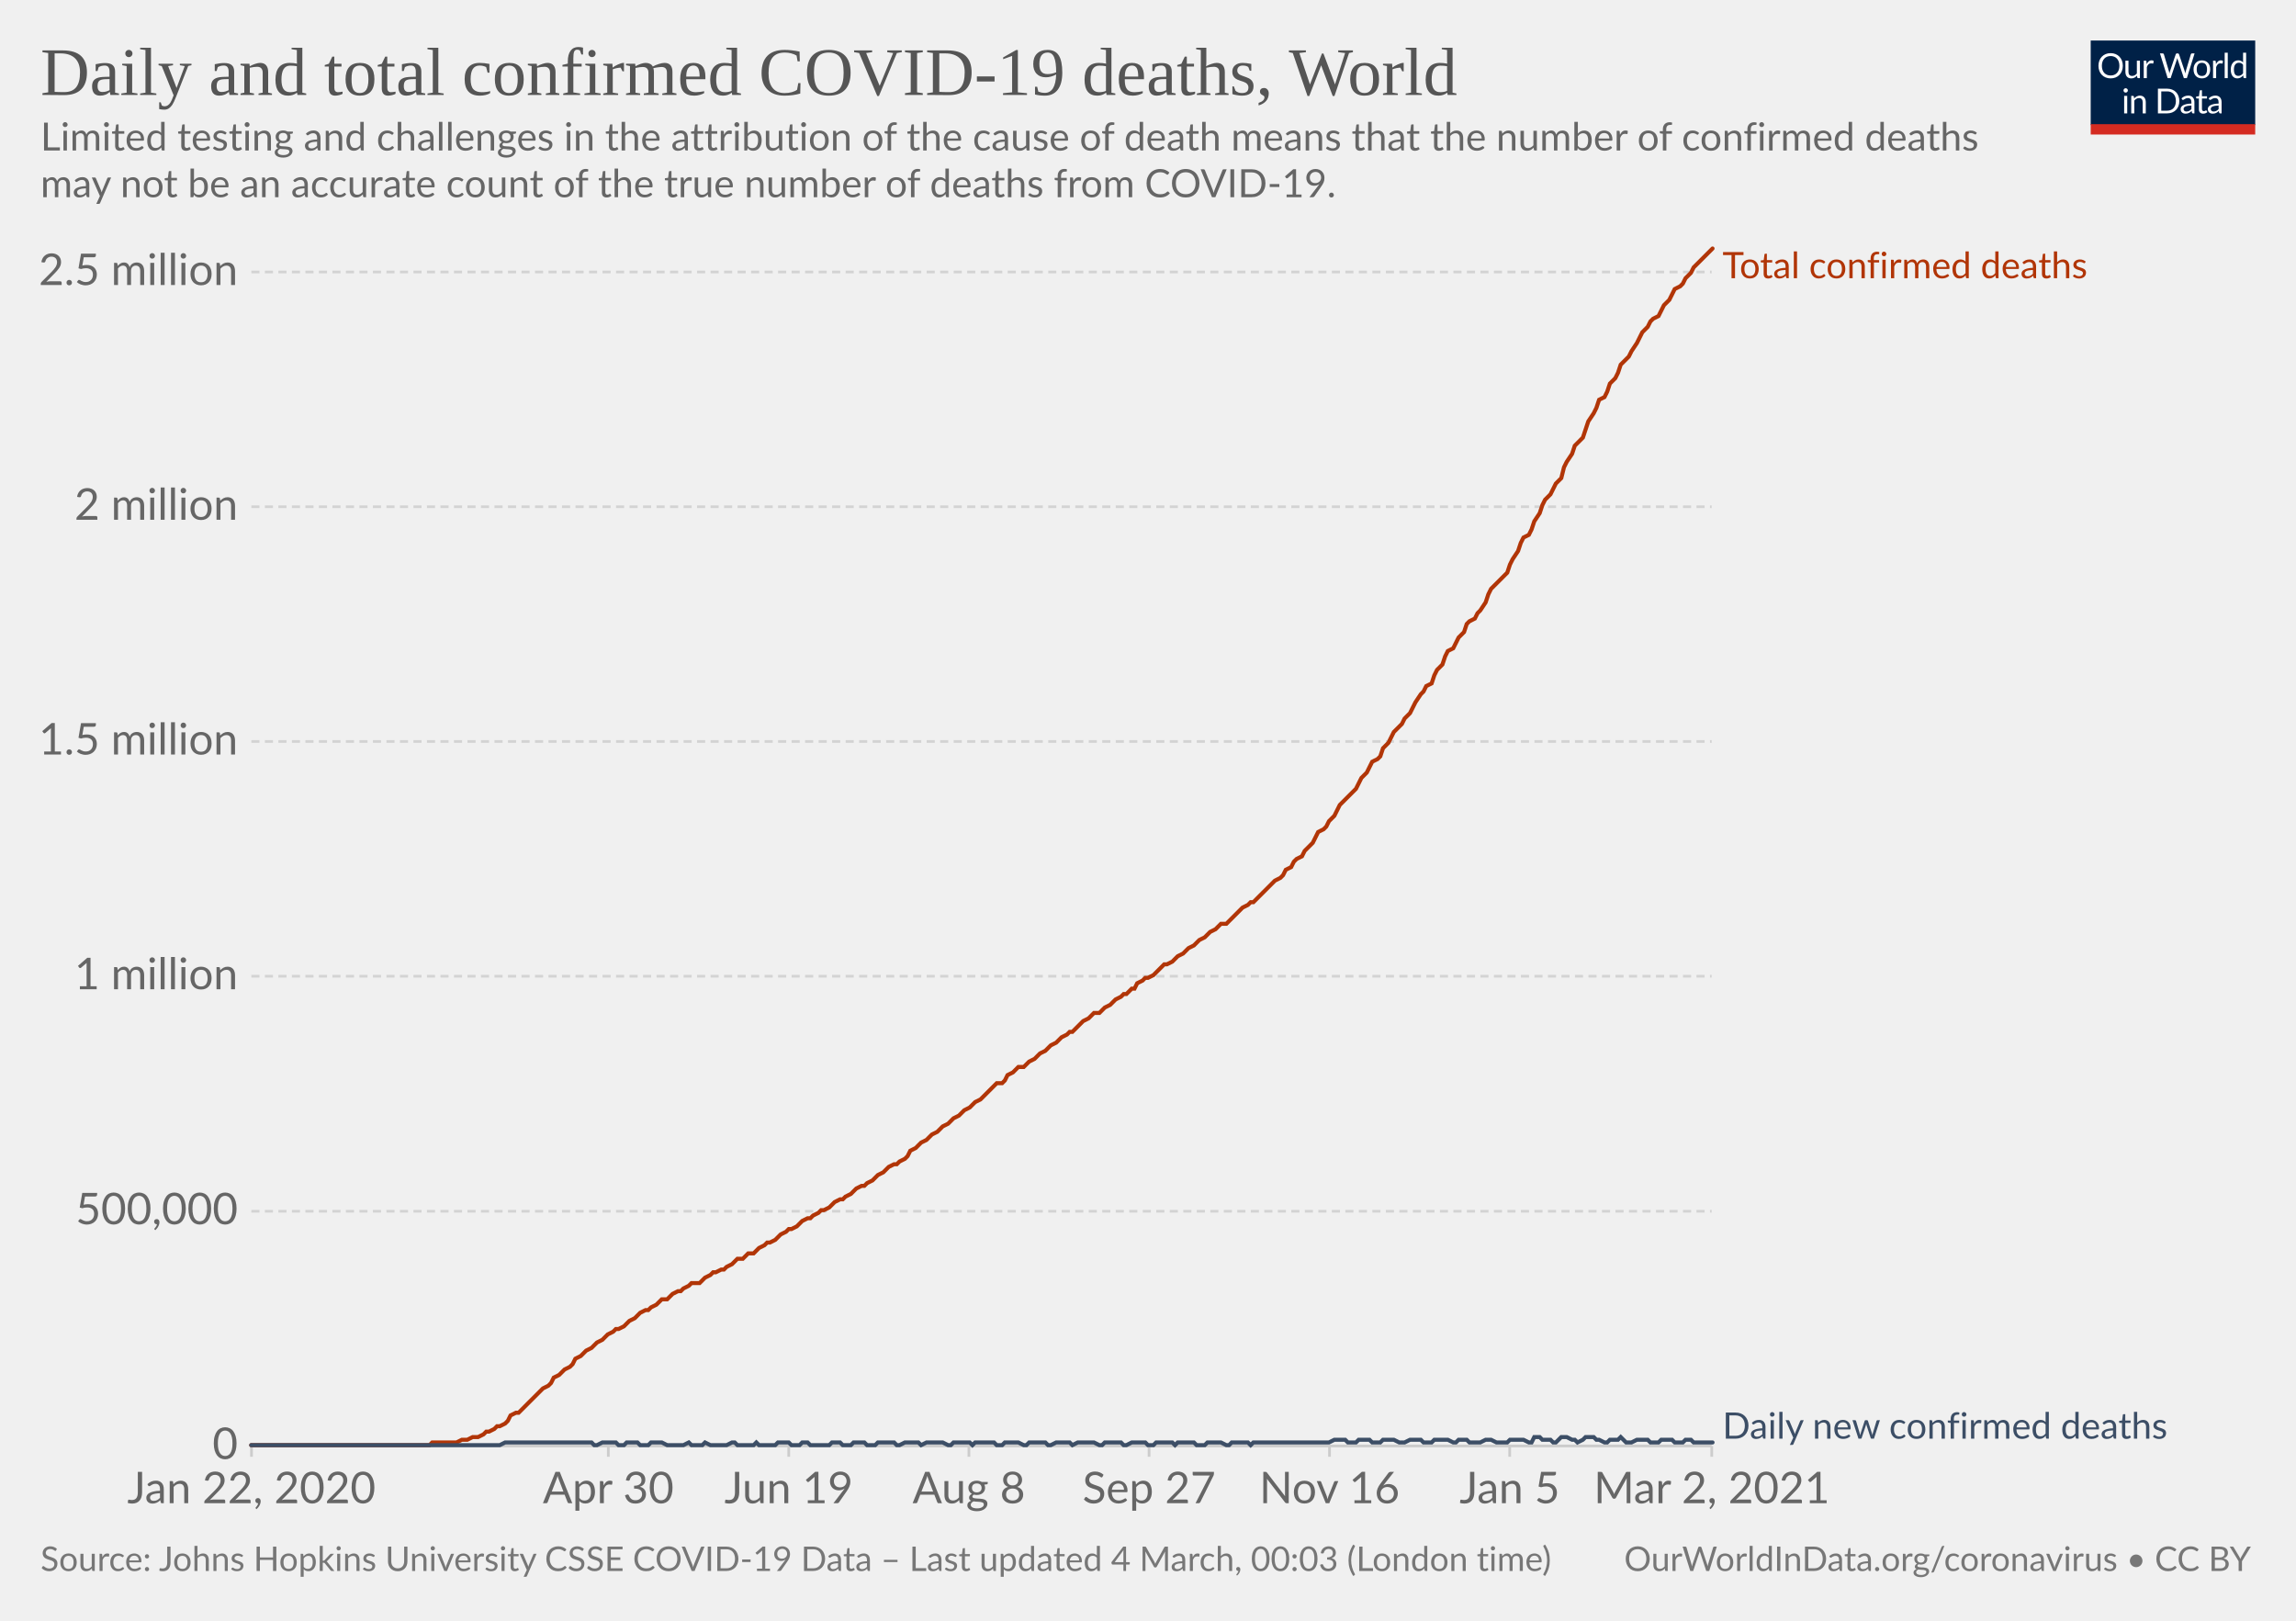
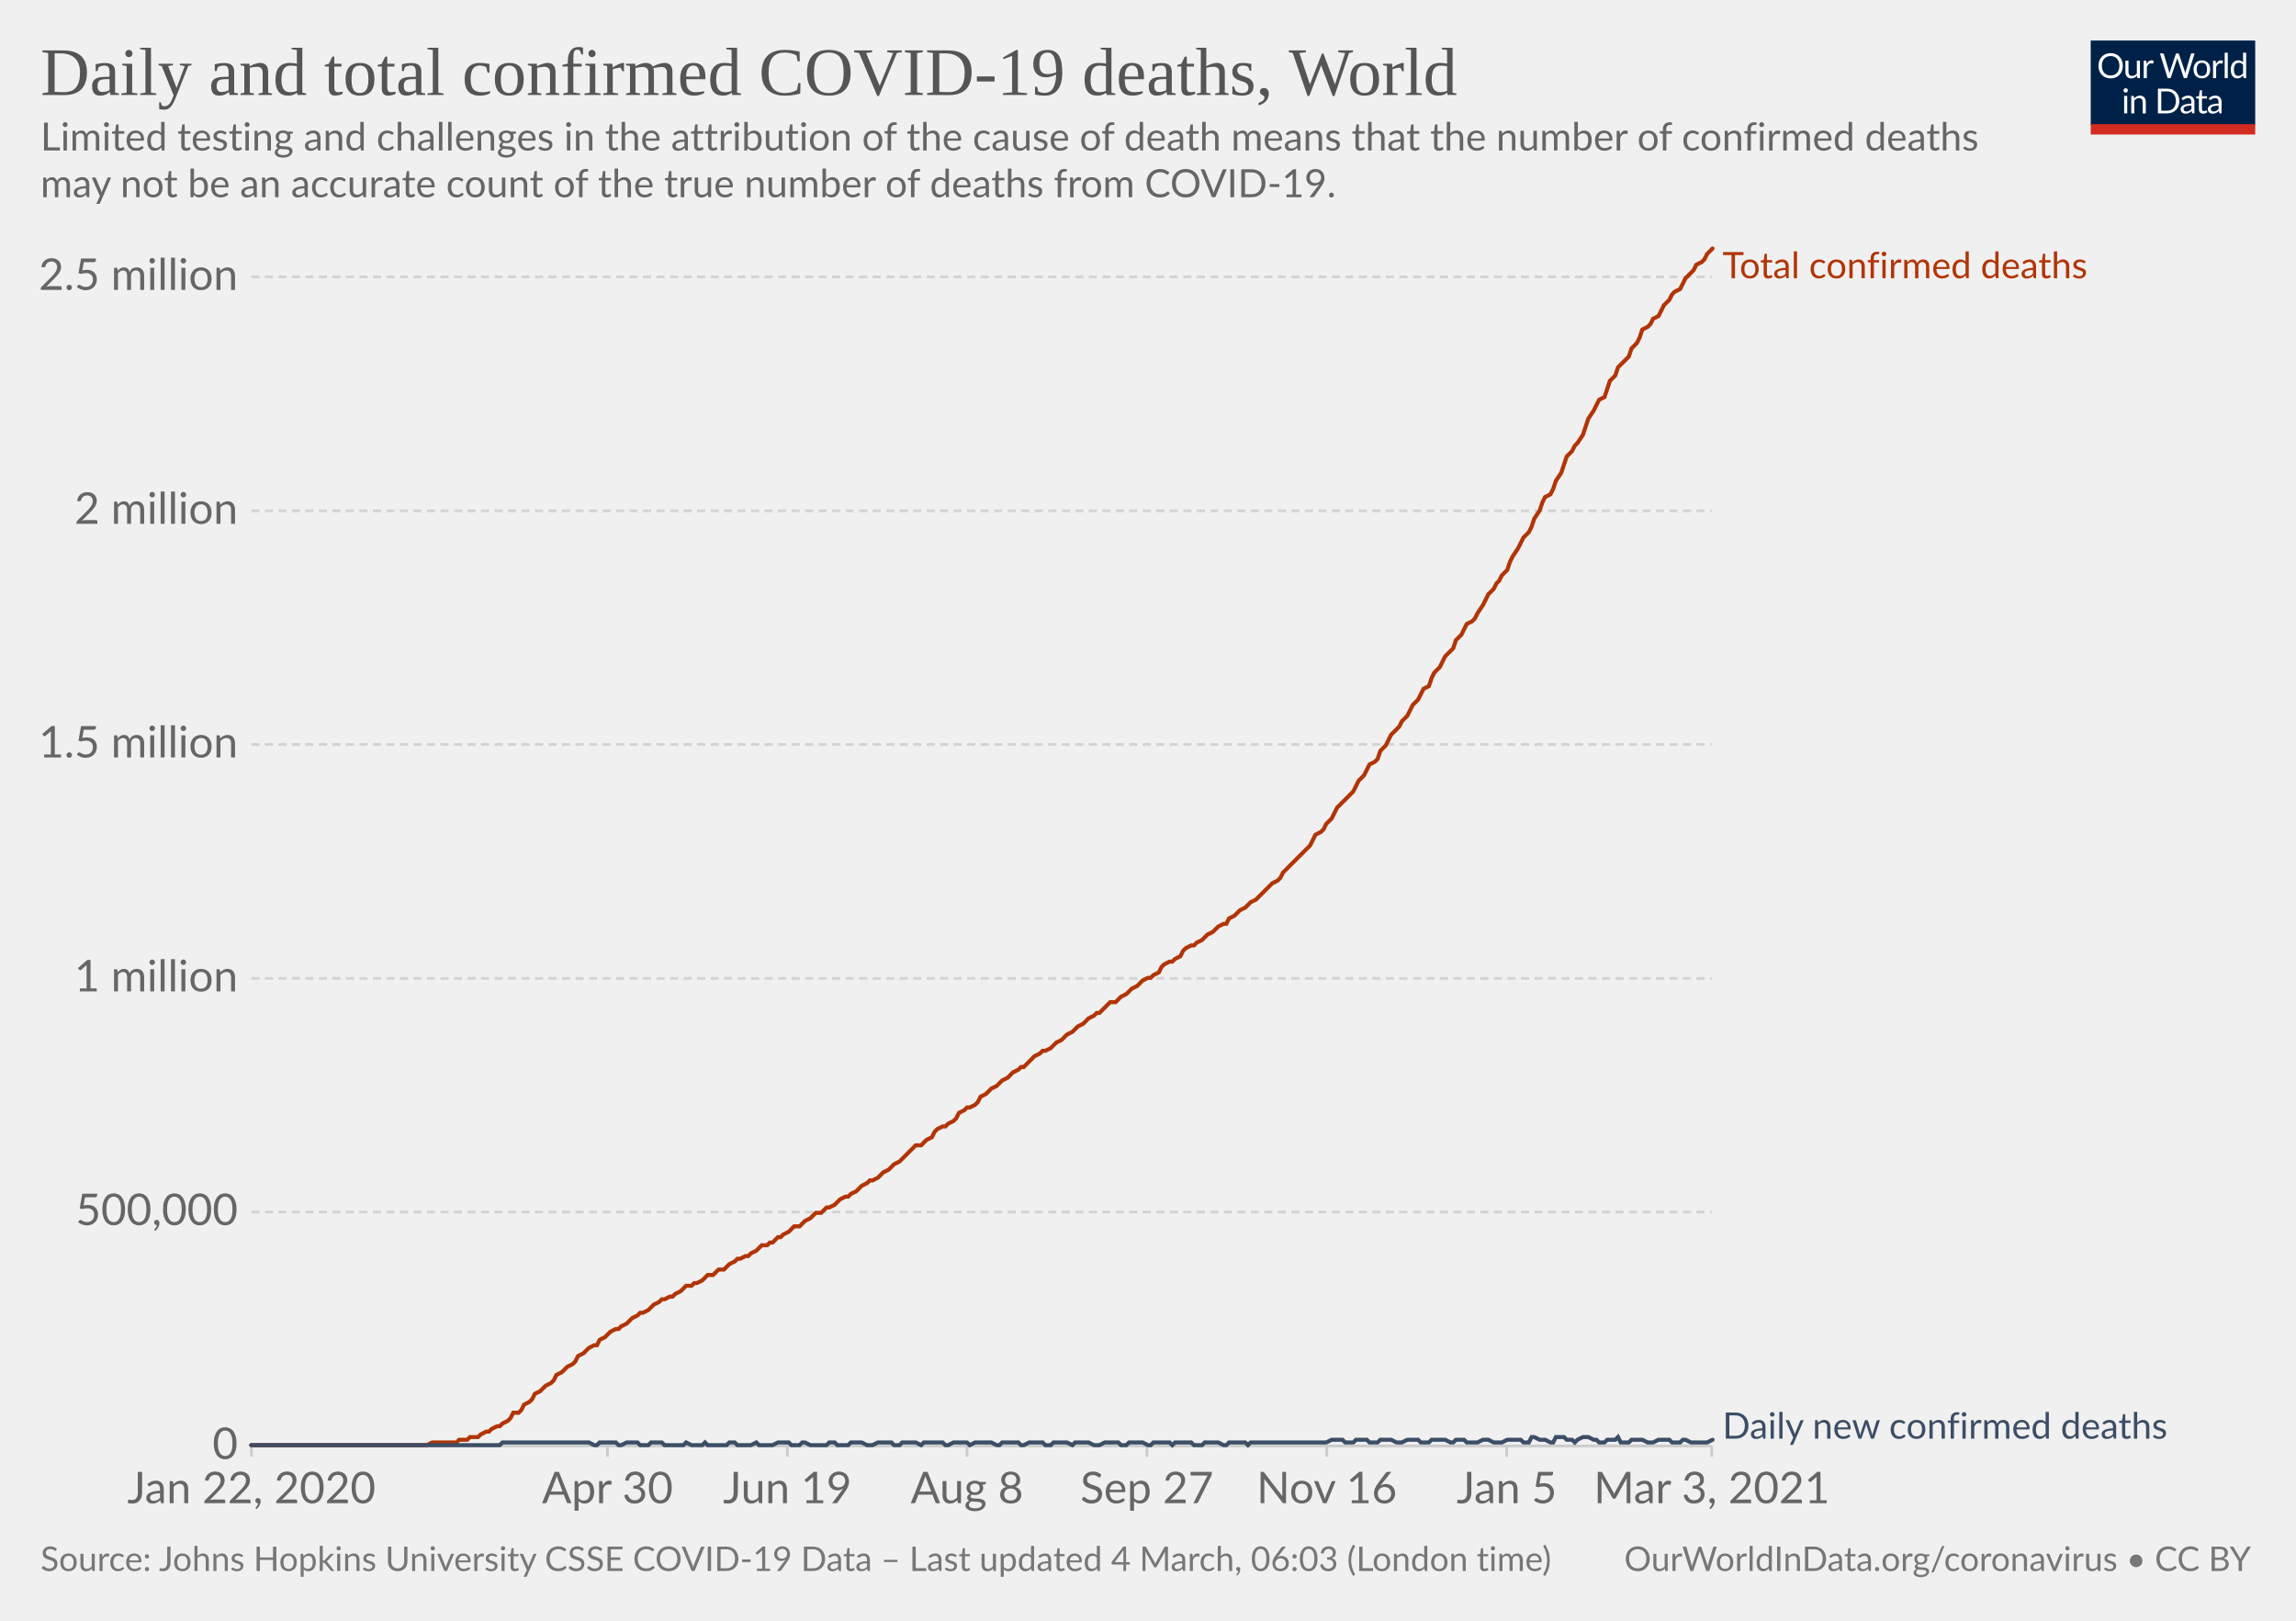
<svg xmlns="http://www.w3.org/2000/svg" version="1.1" style="background-color:#fff;-webkit-font-smoothing:antialiased" width="850" height="600" viewBox="0 0 850 600" font-family="Lato,'Helvetica Neue',Helvetica,Arial,sans-serif" font-size="18" text-rendering="optimizeLegibility">
  <g class="HeaderView">
    <g transform="matrix(.29 0 0 .29 774 15)">
      <svg width="210" height="120" viewBox="0 0 210 120" fill="none">
        <g clip-path="url(#clip0)">
          <path d="M0 0h210v107.89H0V0z" fill="#002147" />
          <path d="M40.98 32.25c0 2.36-.38 4.53-1.12 6.51a14.26 14.26 0 01-8.1 8.4c-1.9.78-4.02 1.17-6.34 1.17a16.6 16.6 0 01-6.33-1.17 14.31 14.31 0 01-8.08-8.4 18.29 18.29 0 01-1.12-6.51c0-2.36.38-4.53 1.12-6.5.75-1.97 1.8-3.67 3.17-5.1a14.32 14.32 0 014.9-3.34c1.92-.8 4.03-1.19 6.34-1.19 2.32 0 4.43.4 6.34 1.19 1.92.8 3.56 1.9 4.93 3.34a14.87 14.87 0 013.17 5.1 18.1 18.1 0 011.12 6.5zm-4.38 0c0-1.94-.26-3.68-.8-5.22a10.91 10.91 0 00-2.24-3.89 9.68 9.68 0 00-3.52-2.46 11.95 11.95 0 00-4.62-.86c-1.68 0-3.21.28-4.6.86a9.88 9.88 0 00-3.54 2.46 10.91 10.91 0 00-2.24 3.9c-.53 1.53-.8 3.27-.8 5.2 0 1.94.27 3.68.8 5.22a11.17 11.17 0 002.24 3.9 10.01 10.01 0 003.55 2.44c1.38.56 2.9.83 4.6.83s3.24-.27 4.61-.83a9.8 9.8 0 003.52-2.44 11.17 11.17 0 002.25-3.9c.53-1.54.8-3.28.8-5.21zm26.22-6.54V48H60.5c-.56 0-.9-.27-1.05-.81l-.31-2.4a12.45 12.45 0 01-3.26 2.6c-1.2.64-2.58.96-4.13.96-1.22 0-2.3-.2-3.24-.6a6.52 6.52 0 01-2.33-1.7 7.37 7.37 0 01-1.43-2.67c-.3-1.04-.46-2.2-.46-3.45V25.7h3.91v14.22c0 1.68.38 2.99 1.15 3.91.77.93 1.96 1.39 3.54 1.39 1.16 0 2.24-.27 3.23-.82a10.42 10.42 0 002.8-2.28V25.7h3.91zm8.61 4.47a9.94 9.94 0 012.6-3.56 5.64 5.64 0 013.76-1.3c.47 0 .92.05 1.34.15.44.1.83.27 1.17.49l-.3 2.92c-.09.37-.3.55-.66.55-.2 0-.5-.04-.9-.13a6.21 6.21 0 00-3.24.18 4.23 4.23 0 00-1.47.92c-.42.4-.81.9-1.17 1.5-.33.58-.64 1.26-.92 2.02V48H67.7V25.71h2.25c.42 0 .72.08.88.25.16.16.27.44.33.83l.26 3.39zm61.16-13.7L122.75 48h-3.82l-7.99-24.05a21.95 21.95 0 01-.42-1.58 38.36 38.36 0 01-.44 1.58L102.05 48h-3.83L88.4 16.47h3.54c.38 0 .7.1.95.29.26.2.43.43.5.73l6.52 21.9.28 1.28.29 1.46.3-1.46.38-1.27 7.41-21.91c.1-.25.26-.48.51-.69.27-.22.58-.33.95-.33h1.23c.38 0 .69.1.92.29a1.77 1.77 0 01.53.73l7.4 21.9a28.4 28.4 0 01.68 2.62 29.52 29.52 0 01.52-2.61l6.54-21.91a1.31 1.31 0 01.48-.7c.27-.21.58-.32.95-.32h3.32zm9.35 8.88c1.63 0 3.1.27 4.4.82a9.43 9.43 0 015.46 5.94c.5 1.4.74 2.98.74 4.73 0 1.76-.25 3.34-.74 4.75a9.43 9.43 0 01-5.46 5.92c-1.3.52-2.77.79-4.4.79-1.64 0-3.12-.27-4.44-.8a9.42 9.42 0 01-3.35-2.3c-.92-1-1.63-2.2-2.13-3.61-.49-1.41-.73-3-.73-4.75s.24-3.33.73-4.73c.5-1.43 1.2-2.64 2.13-3.63a9.4 9.4 0 013.35-2.31c1.32-.55 2.8-.82 4.44-.82zm0 19.89c2.2 0 3.84-.73 4.93-2.2 1.08-1.48 1.63-3.54 1.63-6.18 0-2.66-.55-4.72-1.63-6.2-1.09-1.49-2.73-2.23-4.93-2.23-1.12 0-2.09.2-2.93.57a5.71 5.71 0 00-2.06 1.65 7.5 7.5 0 00-1.24 2.67c-.26 1.04-.4 2.22-.4 3.54 0 2.64.55 4.7 1.64 6.18 1.1 1.47 2.76 2.2 4.99 2.2zm17.97-15.07a9.94 9.94 0 012.6-3.56 5.64 5.64 0 013.76-1.3c.47 0 .91.05 1.34.15.44.1.83.27 1.16.49l-.28 2.92c-.09.37-.31.55-.66.55-.2 0-.5-.04-.9-.13a6.2 6.2 0 00-3.24.18 4.23 4.23 0 00-1.47.92c-.43.4-.82.9-1.17 1.5a13.1 13.1 0 00-.92 2.02V48h-3.94V25.71h2.24c.43 0 .72.08.88.25.17.16.28.44.33.83l.27 3.39zm15.04-14.59V48h-3.92V15.6h3.92zm19.55 15.43a6.22 6.22 0 00-2.38-2.05 6.7 6.7 0 00-2.86-.6c-2.07 0-3.66.75-4.77 2.23-1.12 1.48-1.68 3.6-1.68 6.33 0 1.46.13 2.7.38 3.74a7.29 7.29 0 001.1 2.56 4.35 4.35 0 001.78 1.45c.7.3 1.5.46 2.4.46 1.29 0 2.41-.3 3.36-.88a9.6 9.6 0 002.67-2.49V31.02zm3.91-15.43V48h-2.33c-.56 0-.9-.27-1.06-.81l-.35-2.71a12.13 12.13 0 01-3.25 2.77 8.28 8.28 0 01-4.23 1.06 7.31 7.31 0 01-6.14-2.9c-.73-.96-1.3-2.15-1.69-3.57a18.35 18.35 0 01.07-9.48 11.29 11.29 0 011.89-3.7 8.7 8.7 0 017.06-3.34 7.96 7.96 0 016.12 2.62V15.59h3.91zM46.61 70.71V93H42.7V70.71h3.91zm.84-7c0 .39-.08.75-.24 1.09a2.81 2.81 0 01-1.52 1.47 2.67 2.67 0 01-2.16 0 2.9 2.9 0 01-1.45-1.47 2.67 2.67 0 010-2.16c.15-.35.35-.65.6-.9.25-.27.53-.47.85-.62a2.67 2.67 0 012.16 0c.35.15.65.35.9.62.27.25.47.55.62.9.16.34.24.7.24 1.08zm7.97 10.24c.49-.54 1-1.04 1.54-1.48a9.85 9.85 0 013.66-1.84 8.96 8.96 0 015.43.35c.94.4 1.72.97 2.33 1.71a7.36 7.36 0 011.43 2.67c.32 1.04.49 2.19.49 3.45V93h-3.94V78.81c0-1.69-.4-3-1.17-3.92-.76-.93-1.93-1.4-3.5-1.4a6.6 6.6 0 00-3.25.83c-1 .56-1.92 1.31-2.77 2.27V93h-3.94V70.71h2.35c.56 0 .9.28 1.04.82l.3 2.42zm57.7 3.3c0 2.36-.37 4.5-1.11 6.44a14.3 14.3 0 01-3.17 4.98 14.1 14.1 0 01-4.93 3.2c-1.9.76-4.02 1.13-6.33 1.13H85.8V61.47h11.77c2.31 0 4.42.39 6.33 1.15a13.8 13.8 0 018.1 8.18 17.75 17.75 0 011.12 6.45zm-4.37 0c0-1.94-.26-3.67-.8-5.2a10.94 10.94 0 00-2.23-3.87 9.57 9.57 0 00-3.53-2.42 12.23 12.23 0 00-4.61-.83h-7.5v24.62h7.5c1.7 0 3.24-.28 4.61-.84a9.7 9.7 0 003.53-2.4 10.94 10.94 0 002.24-3.87c.53-1.53.8-3.26.8-5.2zm19.8 5.72c-1.8.06-3.34.2-4.62.44-1.26.22-2.3.51-3.1.88-.8.36-1.37.8-1.74 1.3-.35.5-.53 1.05-.53 1.67 0 .58.1 1.1.3 1.52a3 3 0 00.76 1.05c.34.27.73.46 1.17.6a6.13 6.13 0 001.45.17 7.28 7.28 0 003.5-.81 11.95 11.95 0 002.82-2.2v-4.62zm-12.65-9.11a12.73 12.73 0 013.98-2.66c1.43-.59 3-.88 4.73-.88 1.25 0 2.36.2 3.33.61a6.81 6.81 0 013.94 4.38c.33 1.04.5 2.19.5 3.43V93h-1.74a1.8 1.8 0 01-.88-.18c-.2-.13-.36-.38-.48-.74l-.44-2.12-1.72 1.46a9.48 9.48 0 01-3.74 1.7c-.69.15-1.46.23-2.3.23-.87 0-1.69-.12-2.45-.35a5.34 5.34 0 01-3.34-2.93 6.64 6.64 0 01-.49-2.64c0-.88.25-1.72.73-2.53a6.33 6.33 0 012.35-2.17c1.09-.63 2.5-1.15 4.25-1.54 1.75-.41 3.89-.65 6.42-.7v-1.75c0-1.73-.37-3.03-1.12-3.91-.75-.9-1.84-1.34-3.28-1.34-.97 0-1.78.12-2.44.37-.64.23-1.2.5-1.7.81l-1.23.82c-.33.23-.67.35-1 .35-.27 0-.5-.07-.69-.2a2.1 2.1 0 01-.48-.53l-.7-1.25zm27.67 19.5c-1.76 0-3.12-.5-4.07-1.48-.94-.98-1.41-2.4-1.41-4.25V74h-2.68a.9.9 0 01-.6-.2c-.16-.14-.24-.36-.24-.66v-1.56l3.65-.46.9-6.89a.9.9 0 01.29-.52.88.88 0 01.62-.22H142v7.67h6.44V74H142v13.38c0 .94.22 1.63.68 2.09.45.45 1.04.68 1.76.68a3.21 3.21 0 001.85-.53l.55-.35c.16-.12.3-.18.41-.18.2 0 .4.13.55.38l1.15 1.87a7.45 7.45 0 01-2.44 1.5 8.53 8.53 0 01-2.95.52zm19.68-10.4c-1.8.07-3.34.21-4.62.45-1.26.22-2.3.51-3.1.88-.8.36-1.37.8-1.74 1.3-.35.5-.53 1.05-.53 1.67 0 .58.1 1.1.3 1.52a2.9 2.9 0 00.76 1.05c.34.27.73.46 1.17.6a6.13 6.13 0 001.45.17 7.3 7.3 0 003.5-.81 12.04 12.04 0 002.82-2.2v-4.62zm-12.65-9.1a12.72 12.72 0 013.99-2.66c1.42-.59 3-.88 4.72-.88 1.25 0 2.36.2 3.33.61a6.81 6.81 0 013.94 4.38c.33 1.04.5 2.19.5 3.43V93h-1.74a1.8 1.8 0 01-.88-.18c-.2-.13-.36-.38-.48-.74l-.44-2.12-1.72 1.46a9.48 9.48 0 01-3.74 1.7c-.69.15-1.46.23-2.3.23-.87 0-1.69-.12-2.45-.35a5.33 5.33 0 01-3.34-2.93 6.62 6.62 0 01-.49-2.64c0-.88.25-1.72.73-2.53a6.33 6.33 0 012.35-2.17c1.09-.63 2.5-1.15 4.25-1.54a31.2 31.2 0 016.42-.7v-1.75c0-1.73-.37-3.03-1.12-3.91-.75-.9-1.84-1.34-3.28-1.34-.97 0-1.78.12-2.44.37-.64.23-1.2.5-1.7.81l-1.22.82c-.34.23-.68.35-1.02.35-.26 0-.49-.07-.68-.2a1.88 1.88 0 01-.48-.53l-.7-1.25zM40.98 32.25c0 2.36-.38 4.53-1.12 6.51a14.26 14.26 0 01-8.1 8.4c-1.9.78-4.02 1.17-6.34 1.17a16.6 16.6 0 01-6.33-1.17 14.31 14.31 0 01-8.08-8.4 18.29 18.29 0 01-1.12-6.51c0-2.36.38-4.53 1.12-6.5.75-1.97 1.8-3.67 3.17-5.1a14.32 14.32 0 014.9-3.34c1.92-.8 4.03-1.19 6.34-1.19 2.32 0 4.43.4 6.34 1.19 1.92.8 3.56 1.9 4.93 3.34a14.87 14.87 0 013.17 5.1 18.1 18.1 0 011.12 6.5zm-4.38 0c0-1.94-.26-3.68-.8-5.22a10.91 10.91 0 00-2.24-3.89 9.68 9.68 0 00-3.52-2.46 11.95 11.95 0 00-4.62-.86c-1.68 0-3.21.28-4.6.86a9.88 9.88 0 00-3.54 2.46 10.91 10.91 0 00-2.24 3.9c-.53 1.53-.8 3.27-.8 5.2 0 1.94.27 3.68.8 5.22a11.17 11.17 0 002.24 3.9 10.01 10.01 0 003.55 2.44c1.38.56 2.9.83 4.6.83s3.24-.27 4.61-.83a9.8 9.8 0 003.52-2.44 11.17 11.17 0 002.25-3.9c.53-1.54.8-3.28.8-5.21zm26.22-6.54V48H60.5c-.56 0-.9-.27-1.05-.81l-.31-2.4a12.45 12.45 0 01-3.26 2.6c-1.2.64-2.58.96-4.13.96-1.22 0-2.3-.2-3.24-.6a6.52 6.52 0 01-2.33-1.7 7.37 7.37 0 01-1.43-2.67c-.3-1.04-.46-2.2-.46-3.45V25.7h3.91v14.22c0 1.68.38 2.99 1.15 3.91.77.93 1.96 1.39 3.54 1.39 1.16 0 2.24-.27 3.23-.82a10.42 10.42 0 002.8-2.28V25.7h3.91zm8.61 4.47a9.94 9.94 0 012.6-3.56 5.64 5.64 0 013.76-1.3c.47 0 .92.05 1.34.15.44.1.83.27 1.17.49l-.3 2.92c-.09.37-.3.55-.66.55-.2 0-.5-.04-.9-.13a6.21 6.21 0 00-3.24.18 4.23 4.23 0 00-1.47.92c-.42.4-.81.9-1.17 1.5-.33.58-.64 1.26-.92 2.02V48H67.7V25.71h2.25c.42 0 .72.08.88.25.16.16.27.44.33.83l.26 3.39zm61.16-13.7L122.75 48h-3.82l-7.99-24.05a21.95 21.95 0 01-.42-1.58 38.36 38.36 0 01-.44 1.58L102.05 48h-3.83L88.4 16.47h3.54c.38 0 .7.1.95.29.26.2.43.43.5.73l6.52 21.9.28 1.28.29 1.46.3-1.46.38-1.27 7.41-21.91c.1-.25.26-.48.51-.69.27-.22.58-.33.95-.33h1.23c.38 0 .69.1.92.29a1.77 1.77 0 01.53.73l7.4 21.9a28.4 28.4 0 01.68 2.62 29.52 29.52 0 01.52-2.61l6.54-21.91a1.31 1.31 0 01.48-.7c.27-.21.58-.32.95-.32h3.32zm9.35 8.88c1.63 0 3.1.27 4.4.82a9.43 9.43 0 015.46 5.94c.5 1.4.74 2.98.74 4.73 0 1.76-.25 3.34-.74 4.75a9.43 9.43 0 01-5.46 5.92c-1.3.52-2.77.79-4.4.79-1.64 0-3.12-.27-4.44-.8a9.42 9.42 0 01-3.35-2.3c-.92-1-1.63-2.2-2.13-3.61-.49-1.41-.73-3-.73-4.75s.24-3.33.73-4.73c.5-1.43 1.2-2.64 2.13-3.63a9.4 9.4 0 013.35-2.31c1.32-.55 2.8-.82 4.44-.82zm0 19.89c2.2 0 3.84-.73 4.93-2.2 1.08-1.48 1.63-3.54 1.63-6.18 0-2.66-.55-4.72-1.63-6.2-1.09-1.49-2.73-2.23-4.93-2.23-1.12 0-2.09.2-2.93.57a5.71 5.71 0 00-2.06 1.65 7.5 7.5 0 00-1.24 2.67c-.26 1.04-.4 2.22-.4 3.54 0 2.64.55 4.7 1.64 6.18 1.1 1.47 2.76 2.2 4.99 2.2zm17.97-15.07a9.94 9.94 0 012.6-3.56 5.64 5.64 0 013.76-1.3c.47 0 .91.05 1.34.15.44.1.83.27 1.16.49l-.28 2.92c-.09.37-.31.55-.66.55-.2 0-.5-.04-.9-.13a6.2 6.2 0 00-3.24.18 4.23 4.23 0 00-1.47.92c-.43.4-.82.9-1.17 1.5a13.1 13.1 0 00-.92 2.02V48h-3.94V25.71h2.24c.43 0 .72.08.88.25.17.16.28.44.33.83l.27 3.39zm15.04-14.59V48h-3.92V15.6h3.92zm19.55 15.43a6.22 6.22 0 00-2.38-2.05 6.7 6.7 0 00-2.86-.6c-2.07 0-3.66.75-4.77 2.23-1.12 1.48-1.68 3.6-1.68 6.33 0 1.46.13 2.7.38 3.74a7.29 7.29 0 001.1 2.56 4.35 4.35 0 001.78 1.45c.7.3 1.5.46 2.4.46 1.29 0 2.41-.3 3.36-.88a9.6 9.6 0 002.67-2.49V31.02zm3.91-15.43V48h-2.33c-.56 0-.9-.27-1.06-.81l-.35-2.71a12.13 12.13 0 01-3.25 2.77 8.28 8.28 0 01-4.23 1.06 7.31 7.31 0 01-6.14-2.9c-.73-.96-1.3-2.15-1.69-3.57a18.35 18.35 0 01.07-9.48 11.29 11.29 0 011.89-3.7 8.7 8.7 0 017.06-3.34 7.96 7.96 0 016.12 2.62V15.59h3.91zM46.61 70.71V93H42.7V70.71h3.91zm.84-7c0 .39-.08.75-.24 1.09a2.81 2.81 0 01-1.52 1.47 2.67 2.67 0 01-2.16 0 2.9 2.9 0 01-1.45-1.47 2.67 2.67 0 010-2.16c.15-.35.35-.65.6-.9.25-.27.53-.47.85-.62a2.67 2.67 0 012.16 0c.35.15.65.35.9.62.27.25.47.55.62.9.16.34.24.7.24 1.08zm7.97 10.24c.49-.54 1-1.04 1.54-1.48a9.85 9.85 0 013.66-1.84 8.96 8.96 0 015.43.35c.94.4 1.72.97 2.33 1.71a7.36 7.36 0 011.43 2.67c.32 1.04.49 2.19.49 3.45V93h-3.94V78.81c0-1.69-.4-3-1.17-3.92-.76-.93-1.93-1.4-3.5-1.4a6.6 6.6 0 00-3.25.83c-1 .56-1.92 1.31-2.77 2.27V93h-3.94V70.71h2.35c.56 0 .9.28 1.04.82l.3 2.42zm57.7 3.3c0 2.36-.37 4.5-1.11 6.44a14.3 14.3 0 01-3.17 4.98 14.1 14.1 0 01-4.93 3.2c-1.9.76-4.02 1.13-6.33 1.13H85.8V61.47h11.77c2.31 0 4.42.39 6.33 1.15a13.8 13.8 0 018.1 8.18 17.75 17.75 0 011.12 6.45zm-4.37 0c0-1.94-.26-3.67-.8-5.2a10.94 10.94 0 00-2.23-3.87 9.57 9.57 0 00-3.53-2.42 12.23 12.23 0 00-4.61-.83h-7.5v24.62h7.5c1.7 0 3.24-.28 4.61-.84a9.7 9.7 0 003.53-2.4 10.94 10.94 0 002.24-3.87c.53-1.53.8-3.26.8-5.2zm19.8 5.72c-1.8.06-3.34.2-4.62.44-1.26.22-2.3.51-3.1.88-.8.36-1.37.8-1.74 1.3-.35.5-.53 1.05-.53 1.67 0 .58.1 1.1.3 1.52a3 3 0 00.76 1.05c.34.27.73.46 1.17.6a6.13 6.13 0 001.45.17 7.28 7.28 0 003.5-.81 11.95 11.95 0 002.82-2.2v-4.62zm-12.65-9.11a12.73 12.73 0 013.98-2.66c1.43-.59 3-.88 4.73-.88 1.25 0 2.36.2 3.33.61a6.81 6.81 0 013.94 4.38c.33 1.04.5 2.19.5 3.43V93h-1.74a1.8 1.8 0 01-.88-.18c-.2-.13-.36-.38-.48-.74l-.44-2.12-1.72 1.46a9.48 9.48 0 01-3.74 1.7c-.69.15-1.46.23-2.3.23-.87 0-1.69-.12-2.45-.35a5.34 5.34 0 01-3.34-2.93 6.64 6.64 0 01-.49-2.64c0-.88.25-1.72.73-2.53a6.33 6.33 0 012.35-2.17c1.09-.63 2.5-1.15 4.25-1.54 1.75-.41 3.89-.65 6.42-.7v-1.75c0-1.73-.37-3.03-1.12-3.91-.75-.9-1.84-1.34-3.28-1.34-.97 0-1.78.12-2.44.37-.64.23-1.2.5-1.7.81l-1.23.82c-.33.23-.67.35-1 .35-.27 0-.5-.07-.69-.2a2.1 2.1 0 01-.48-.53l-.7-1.25zm27.67 19.5c-1.76 0-3.12-.5-4.07-1.48-.94-.98-1.41-2.4-1.41-4.25V74h-2.68a.9.9 0 01-.6-.2c-.16-.14-.24-.36-.24-.66v-1.56l3.65-.46.9-6.89a.9.9 0 01.29-.52.88.88 0 01.62-.22H142v7.67h6.44V74H142v13.38c0 .94.22 1.63.68 2.09.45.45 1.04.68 1.76.68a3.21 3.21 0 001.85-.53l.55-.35c.16-.12.3-.18.41-.18.2 0 .4.13.55.38l1.15 1.87a7.45 7.45 0 01-2.44 1.5 8.53 8.53 0 01-2.95.52zm19.68-10.4c-1.8.07-3.34.21-4.62.45-1.26.22-2.3.51-3.1.88-.8.36-1.37.8-1.74 1.3-.35.5-.53 1.05-.53 1.67 0 .58.1 1.1.3 1.52a2.9 2.9 0 00.76 1.05c.34.27.73.46 1.17.6a6.13 6.13 0 001.45.17 7.3 7.3 0 003.5-.81 12.04 12.04 0 002.82-2.2v-4.62zm-12.65-9.1a12.72 12.72 0 013.99-2.66c1.42-.59 3-.88 4.72-.88 1.25 0 2.36.2 3.33.61a6.81 6.81 0 013.94 4.38c.33 1.04.5 2.19.5 3.43V93h-1.74a1.8 1.8 0 01-.88-.18c-.2-.13-.36-.38-.48-.74l-.44-2.12-1.72 1.46a9.48 9.48 0 01-3.74 1.7c-.69.15-1.46.23-2.3.23-.87 0-1.69-.12-2.45-.35a5.33 5.33 0 01-3.34-2.93 6.62 6.62 0 01-.49-2.64c0-.88.25-1.72.73-2.53a6.33 6.33 0 012.35-2.17c1.09-.63 2.5-1.15 4.25-1.54a31.2 31.2 0 016.42-.7v-1.75c0-1.73-.37-3.03-1.12-3.91-.75-.9-1.84-1.34-3.28-1.34-.97 0-1.78.12-2.44.37-.64.23-1.2.5-1.7.81l-1.22.82c-.34.23-.68.35-1.02.35-.26 0-.49-.07-.68-.2a1.88 1.88 0 01-.48-.53l-.7-1.25zM40.98 32.25c0 2.36-.38 4.53-1.12 6.51a14.26 14.26 0 01-8.1 8.4c-1.9.78-4.02 1.17-6.34 1.17a16.6 16.6 0 01-6.33-1.17 14.31 14.31 0 01-8.08-8.4 18.29 18.29 0 01-1.12-6.51c0-2.36.38-4.53 1.12-6.5.75-1.97 1.8-3.67 3.17-5.1a14.32 14.32 0 014.9-3.34c1.92-.8 4.03-1.19 6.34-1.19 2.32 0 4.43.4 6.34 1.19 1.92.8 3.56 1.9 4.93 3.34a14.87 14.87 0 013.17 5.1 18.1 18.1 0 011.12 6.5zm-4.38 0c0-1.94-.26-3.68-.8-5.22a10.91 10.91 0 00-2.24-3.89 9.68 9.68 0 00-3.52-2.46 11.95 11.95 0 00-4.62-.86c-1.68 0-3.21.28-4.6.86a9.88 9.88 0 00-3.54 2.46 10.91 10.91 0 00-2.24 3.9c-.53 1.53-.8 3.27-.8 5.2 0 1.94.27 3.68.8 5.22a11.17 11.17 0 002.24 3.9 10.01 10.01 0 003.55 2.44c1.38.56 2.9.83 4.6.83s3.24-.27 4.61-.83a9.8 9.8 0 003.52-2.44 11.17 11.17 0 002.25-3.9c.53-1.54.8-3.28.8-5.21zm26.22-6.54V48H60.5c-.56 0-.9-.27-1.05-.81l-.31-2.4a12.45 12.45 0 01-3.26 2.6c-1.2.64-2.58.96-4.13.96-1.22 0-2.3-.2-3.24-.6a6.52 6.52 0 01-2.33-1.7 7.37 7.37 0 01-1.43-2.67c-.3-1.04-.46-2.2-.46-3.45V25.7h3.91v14.22c0 1.68.38 2.99 1.15 3.91.77.93 1.96 1.39 3.54 1.39 1.16 0 2.24-.27 3.23-.82a10.42 10.42 0 002.8-2.28V25.7h3.91zm8.61 4.47a9.94 9.94 0 012.6-3.56 5.64 5.64 0 013.76-1.3c.47 0 .92.05 1.34.15.44.1.83.27 1.17.49l-.3 2.92c-.09.37-.3.55-.66.55-.2 0-.5-.04-.9-.13a6.21 6.21 0 00-3.24.18 4.23 4.23 0 00-1.47.92c-.42.4-.81.9-1.17 1.5-.33.58-.64 1.26-.92 2.02V48H67.7V25.71h2.25c.42 0 .72.08.88.25.16.16.27.44.33.83l.26 3.39zm61.16-13.7L122.75 48h-3.82l-7.99-24.05a21.95 21.95 0 01-.42-1.58 38.36 38.36 0 01-.44 1.58L102.05 48h-3.83L88.4 16.47h3.54c.38 0 .7.1.95.29.26.2.43.43.5.73l6.52 21.9.28 1.28.29 1.46.3-1.46.38-1.27 7.41-21.91c.1-.25.26-.48.51-.69.27-.22.58-.33.95-.33h1.23c.38 0 .69.1.92.29a1.77 1.77 0 01.53.73l7.4 21.9a28.4 28.4 0 01.68 2.62 29.52 29.52 0 01.52-2.61l6.54-21.91a1.31 1.31 0 01.48-.7c.27-.21.58-.32.95-.32h3.32zm9.35 8.88c1.63 0 3.1.27 4.4.82a9.43 9.43 0 015.46 5.94c.5 1.4.74 2.98.74 4.73 0 1.76-.25 3.34-.74 4.75a9.43 9.43 0 01-5.46 5.92c-1.3.52-2.77.79-4.4.79-1.64 0-3.12-.27-4.44-.8a9.42 9.42 0 01-3.35-2.3c-.92-1-1.63-2.2-2.13-3.61-.49-1.41-.73-3-.73-4.75s.24-3.33.73-4.73c.5-1.43 1.2-2.64 2.13-3.63a9.4 9.4 0 013.35-2.31c1.32-.55 2.8-.82 4.44-.82zm0 19.89c2.2 0 3.84-.73 4.93-2.2 1.08-1.48 1.63-3.54 1.63-6.18 0-2.66-.55-4.72-1.63-6.2-1.09-1.49-2.73-2.23-4.93-2.23-1.12 0-2.09.2-2.93.57a5.71 5.71 0 00-2.06 1.65 7.5 7.5 0 00-1.24 2.67c-.26 1.04-.4 2.22-.4 3.54 0 2.64.55 4.7 1.64 6.18 1.1 1.47 2.76 2.2 4.99 2.2zm17.97-15.07a9.94 9.94 0 012.6-3.56 5.64 5.64 0 013.76-1.3c.47 0 .91.05 1.34.15.44.1.83.27 1.16.49l-.28 2.92c-.09.37-.31.55-.66.55-.2 0-.5-.04-.9-.13a6.2 6.2 0 00-3.24.18 4.23 4.23 0 00-1.47.92c-.43.4-.82.9-1.17 1.5a13.1 13.1 0 00-.92 2.02V48h-3.94V25.71h2.24c.43 0 .72.08.88.25.17.16.28.44.33.83l.27 3.39zm15.04-14.59V48h-3.92V15.6h3.92zm19.55 15.43a6.22 6.22 0 00-2.38-2.05 6.7 6.7 0 00-2.86-.6c-2.07 0-3.66.75-4.77 2.23-1.12 1.48-1.68 3.6-1.68 6.33 0 1.46.13 2.7.38 3.74a7.29 7.29 0 001.1 2.56 4.35 4.35 0 001.78 1.45c.7.3 1.5.46 2.4.46 1.29 0 2.41-.3 3.36-.88a9.6 9.6 0 002.67-2.49V31.02zm3.91-15.43V48h-2.33c-.56 0-.9-.27-1.06-.81l-.35-2.71a12.13 12.13 0 01-3.25 2.77 8.28 8.28 0 01-4.23 1.06 7.31 7.31 0 01-6.14-2.9c-.73-.96-1.3-2.15-1.69-3.57a18.35 18.35 0 01.07-9.48 11.29 11.29 0 011.89-3.7 8.7 8.7 0 017.06-3.34 7.96 7.96 0 016.12 2.62V15.59h3.91zM46.61 70.71V93H42.7V70.71h3.91zm.84-7c0 .39-.08.75-.24 1.09a2.81 2.81 0 01-1.52 1.47 2.67 2.67 0 01-2.16 0 2.9 2.9 0 01-1.45-1.47 2.67 2.67 0 010-2.16c.15-.35.35-.65.6-.9.25-.27.53-.47.85-.62a2.67 2.67 0 012.16 0c.35.15.65.35.9.62.27.25.47.55.62.9.16.34.24.7.24 1.08zm7.97 10.24c.49-.54 1-1.04 1.54-1.48a9.85 9.85 0 013.66-1.84 8.96 8.96 0 015.43.35c.94.4 1.72.97 2.33 1.71a7.36 7.36 0 011.43 2.67c.32 1.04.49 2.19.49 3.45V93h-3.94V78.81c0-1.69-.4-3-1.17-3.92-.76-.93-1.93-1.4-3.5-1.4a6.6 6.6 0 00-3.25.83c-1 .56-1.92 1.31-2.77 2.27V93h-3.94V70.71h2.35c.56 0 .9.28 1.04.82l.3 2.42zm57.7 3.3c0 2.36-.37 4.5-1.11 6.44a14.3 14.3 0 01-3.17 4.98 14.1 14.1 0 01-4.93 3.2c-1.9.76-4.02 1.13-6.33 1.13H85.8V61.47h11.77c2.31 0 4.42.39 6.33 1.15a13.8 13.8 0 018.1 8.18 17.75 17.75 0 011.12 6.45zm-4.37 0c0-1.94-.26-3.67-.8-5.2a10.94 10.94 0 00-2.23-3.87 9.57 9.57 0 00-3.53-2.42 12.23 12.23 0 00-4.61-.83h-7.5v24.62h7.5c1.7 0 3.24-.28 4.61-.84a9.7 9.7 0 003.53-2.4 10.94 10.94 0 002.24-3.87c.53-1.53.8-3.26.8-5.2zm19.8 5.72c-1.8.06-3.34.2-4.62.44-1.26.22-2.3.51-3.1.88-.8.36-1.37.8-1.74 1.3-.35.5-.53 1.05-.53 1.67 0 .58.1 1.1.3 1.52a3 3 0 00.76 1.05c.34.27.73.46 1.17.6a6.13 6.13 0 001.45.17 7.28 7.28 0 003.5-.81 11.95 11.95 0 002.82-2.2v-4.62zm-12.65-9.11a12.73 12.73 0 013.98-2.66c1.43-.59 3-.88 4.73-.88 1.25 0 2.36.2 3.33.61a6.81 6.81 0 013.94 4.38c.33 1.04.5 2.19.5 3.43V93h-1.74a1.8 1.8 0 01-.88-.18c-.2-.13-.36-.38-.48-.74l-.44-2.12-1.72 1.46a9.48 9.48 0 01-3.74 1.7c-.69.15-1.46.23-2.3.23-.87 0-1.69-.12-2.45-.35a5.34 5.34 0 01-3.34-2.93 6.64 6.64 0 01-.49-2.64c0-.88.25-1.72.73-2.53a6.33 6.33 0 012.35-2.17c1.09-.63 2.5-1.15 4.25-1.54 1.75-.41 3.89-.65 6.42-.7v-1.75c0-1.73-.37-3.03-1.12-3.91-.75-.9-1.84-1.34-3.28-1.34-.97 0-1.78.12-2.44.37-.64.23-1.2.5-1.7.81l-1.23.82c-.33.23-.67.35-1 .35-.27 0-.5-.07-.69-.2a2.1 2.1 0 01-.48-.53l-.7-1.25zm27.67 19.5c-1.76 0-3.12-.5-4.07-1.48-.94-.98-1.41-2.4-1.41-4.25V74h-2.68a.9.9 0 01-.6-.2c-.16-.14-.24-.36-.24-.66v-1.56l3.65-.46.9-6.89a.9.9 0 01.29-.52.88.88 0 01.62-.22H142v7.67h6.44V74H142v13.38c0 .94.22 1.63.68 2.09.45.45 1.04.68 1.76.68a3.21 3.21 0 001.85-.53l.55-.35c.16-.12.3-.18.41-.18.2 0 .4.13.55.38l1.15 1.87a7.45 7.45 0 01-2.44 1.5 8.53 8.53 0 01-2.95.52zm19.68-10.4c-1.8.07-3.34.21-4.62.45-1.26.22-2.3.51-3.1.88-.8.36-1.37.8-1.74 1.3-.35.5-.53 1.05-.53 1.67 0 .58.1 1.1.3 1.52a2.9 2.9 0 00.76 1.05c.34.27.73.46 1.17.6a6.13 6.13 0 001.45.17 7.3 7.3 0 003.5-.81 12.04 12.04 0 002.82-2.2v-4.62zm-12.65-9.1a12.72 12.72 0 013.99-2.66c1.42-.59 3-.88 4.72-.88 1.25 0 2.36.2 3.33.61a6.81 6.81 0 013.94 4.38c.33 1.04.5 2.19.5 3.43V93h-1.74a1.8 1.8 0 01-.88-.18c-.2-.13-.36-.38-.48-.74l-.44-2.12-1.72 1.46a9.48 9.48 0 01-3.74 1.7c-.69.15-1.46.23-2.3.23-.87 0-1.69-.12-2.45-.35a5.33 5.33 0 01-3.34-2.93 6.62 6.62 0 01-.49-2.64c0-.88.25-1.72.73-2.53a6.33 6.33 0 012.35-2.17c1.09-.63 2.5-1.15 4.25-1.54a31.2 31.2 0 016.42-.7v-1.75c0-1.73-.37-3.03-1.12-3.91-.75-.9-1.84-1.34-3.28-1.34-.97 0-1.78.12-2.44.37-.64.23-1.2.5-1.7.81l-1.22.82c-.34.23-.68.35-1.02.35-.26 0-.49-.07-.68-.2a1.88 1.88 0 01-.48-.53l-.7-1.25z" fill="#fff" />
          <path fill="#D42B21" d="M0 106.79h210V120H0z" />
        </g>
        <defs>
          <clipPath id="clip0">
            <path fill="#fff" d="M0 0h210v120H0z" />
          </clipPath>
        </defs>
      </svg>
    </g>
    <a href="https://ourworldindata.org/grapher/total-daily-covid-deaths?time=2019-12-31..latest" target="_blank" rel="noopener" font-family="&quot;Playfair Display&quot;,Georgia,&quot;Times New Roman&quot;,serif">
      <text font-size="25.2" x="15" y="35.2" fill="#555">
        <tspan x="15" y="35.16">Daily and total confirmed COVID-19 deaths, World</tspan>
      </text>
    </a>
    <text font-size="14.4" x="15" y="55.7" fill="#666">
      <tspan x="15" y="55.72">Limited testing and challenges in the attribution of the cause of death means that the number of confirmed deaths</tspan>
      <tspan x="15" y="73">may not be an accurate count of the true number of deaths from COVID-19.</tspan>
    </text>
  </g>
  <g class="LineChart">
    <defs>
      <clipPath id="a">
        <path d="M83.06 0h830v928.6h-830z" />
      </clipPath>
    </defs>
    <g class="DualAxisView">
      <g class="HorizontalAxis">
-         <path stroke="#ccc" d="M93.1 535.3v4M225.2 535.3v4M292 535.3v4M358.7 535.3v4M425.4 535.3v4M492.2 535.3v4M558.9 535.3v4M633.7 535.3v4" />
+         <path stroke="#ccc" d="M93.1 535.3v4M224.9 535.3v4M291.5 535.3v4M358 535.3v4M424.6 535.3v4M491.2 535.3v4M557.8 535.3v4M633.7 535.3v4" />
        <text x="93.1" y="556.5" fill="#666" text-anchor="middle" font-size="16.2">Jan 22, 2020</text>
-         <text x="225.2" y="556.5" fill="#666" text-anchor="middle" font-size="16.2">Apr 30</text>
-         <text x="292" y="556.5" fill="#666" text-anchor="middle" font-size="16.2">Jun 19</text>
-         <text x="358.7" y="556.5" fill="#666" text-anchor="middle" font-size="16.2">Aug 8</text>
-         <text x="425.4" y="556.5" fill="#666" text-anchor="middle" font-size="16.2">Sep 27</text>
-         <text x="492.2" y="556.5" fill="#666" text-anchor="middle" font-size="16.2">Nov 16</text>
-         <text x="558.9" y="556.5" fill="#666" text-anchor="middle" font-size="16.2">Jan 5</text>
-         <text x="633.7" y="556.5" fill="#666" text-anchor="middle" font-size="16.2">Mar 2, 2021</text>
+         <text x="224.9" y="556.5" fill="#666" text-anchor="middle" font-size="16.2">Apr 30</text>
+         <text x="291.5" y="556.5" fill="#666" text-anchor="middle" font-size="16.2">Jun 19</text>
+         <text x="358" y="556.5" fill="#666" text-anchor="middle" font-size="16.2">Aug 8</text>
+         <text x="424.6" y="556.5" fill="#666" text-anchor="middle" font-size="16.2">Sep 27</text>
+         <text x="491.2" y="556.5" fill="#666" text-anchor="middle" font-size="16.2">Nov 16</text>
+         <text x="557.8" y="556.5" fill="#666" text-anchor="middle" font-size="16.2">Jan 5</text>
+         <text x="633.7" y="556.5" fill="#666" text-anchor="middle" font-size="16.2">Mar 3, 2021</text>
      </g>
      <g class="VerticalAxis" fill="#666" dominant-baseline="middle" text-anchor="end" font-size="16.2">
        <text x="88.06" y="535.3">0</text>
-         <text x="88.06" y="448.4">500,000</text>
-         <text x="88.06" y="361.4">1 million</text>
-         <text x="88.06" y="274.5">1.5 million</text>
-         <text x="88.06" y="187.6">2 million</text>
-         <text x="88.06" y="100.7">2.5 million</text>
+         <text x="88.06" y="448.7">500,000</text>
+         <text x="88.06" y="362.2">1 million</text>
+         <text x="88.06" y="275.6">1.5 million</text>
+         <text x="88.06" y="189.1">2 million</text>
+         <text x="88.06" y="102.5">2.5 million</text>
      </g>
      <g class="AxisGridLines horizontalLines">
        <path stroke="#ccc" d="M93.06 535.3h540.62" />
-         <path stroke="#d3d3d3" stroke-dasharray="3,2" d="M93.06 448.4h540.62M93.06 361.4h540.62M93.06 274.5h540.62M93.06 187.6h540.62M93.06 100.7h540.62" />
+         <path stroke="#d3d3d3" stroke-dasharray="3,2" d="M93.06 448.7h540.62M93.06 362.2h540.62M93.06 275.6h540.62M93.06 189.1h540.62M93.06 102.5h540.62" />
      </g>
    </g>
    <g clip-path="url(#a)">
      <g class="LineLabels" cursor="default">
        <g class="legendMark">
          <text font-size="13.5" x="637.7" y="103" fill="#B13507">
            <tspan x="637.68" y="103">Total confirmed deaths</tspan>
          </text>
        </g>
        <g class="legendMark">
          <text font-size="13.5" x="637.7" y="532.6" fill="#3C4E66">
            <tspan x="637.68" y="532.6">Daily new confirmed deaths</tspan>
          </text>
        </g>
      </g>
      <g class="Lines">
        <g class="key-World_0">
-           <path stroke="#B13507" stroke-linecap="round" d="M93 535h66l1-1h9l2-1h2l2-1h2l2-1 1-1h1l2-1 1-1h1l2-1 1-1 1-2 2-1h1l1-1 2-2 1-1 1-1 2-2 1-1 1-1 2-1 1-1 1-2 2-1 1-1 1-1 2-1 1-1 1-2 2-1 1-1 1-1 2-1 1-1 1-1 2-1 1-1 1-1 2-1 1-1h1l2-1 1-1 1-1 2-1 1-1 1-1 2-1h1l1-1 2-1 1-1 1-1h2l1-1 1-1 2-1h1l1-1 2-1 1-1h3l1-1 1-1 2-1 1-1h1l2-1h1l1-1 2-1 1-1 1-1h2l1-1 1-1h2l1-1 1-1 2-1 1-1h1l2-1 1-1 1-1 2-1 1-1h1l2-1 1-1 1-1 2-1h1l1-1 2-1 1-1h1l2-1 1-1 1-1 2-1h1l1-1 2-1 1-1 1-1 2-1h1l1-1 2-1 1-1 1-1 2-1 1-1 1-1 2-1h1l1-1 2-1 1-1 1-2 2-1 1-1 1-1 2-1 1-1 1-1 2-1 1-1 1-1 2-1 1-1 1-1 2-1 1-1 1-1 2-1 1-1 1-1 2-1 1-1 1-1 2-2 1-1 1-1h2l1-1 1-2 2-1 1-1 1-1h2l1-1 1-1 2-1 1-1 1-1 2-1 1-1 1-1 2-1 1-1 1-1 2-1 1-1h1l2-2 1-1 1-1 2-1 1-1 1-1h2l1-1 1-1 2-1 1-1 1-1 2-1 1-1h1l2-2h1l1-2 2-1 1-1h1l2-1 1-1 1-1 2-2h1l2-1 1-1 1-1 2-1 1-1 1-1 2-1 1-1 1-1 2-1 1-1 1-1 2-1 1-1 1-1h2l1-1 1-1 2-2 1-1 1-1 2-1 1-1h1l2-2 1-1 1-1 2-2 1-1 1-1 2-1 1-1 1-2 2-1 1-2 1-1 2-1 1-2 1-1 2-2 1-2 1-2 2-1 1-1 1-2 2-2 1-2 1-2 2-2 1-1 1-1 2-2 1-2 1-2 2-2 1-2 1-2 2-1 1-1 1-3 2-2 1-2 1-2 2-2 1-1 1-2 2-2 1-2 1-2 2-3 1-1 1-2 2-1 1-3 1-2 2-2 1-3 1-2 2-1 1-2 1-2 2-2 1-3 1-1 2-1 1-2 1-1 2-3 1-3 1-2 2-2 1-1 1-1 2-2 1-3 1-2 2-3 1-3 1-2 2-1 1-2 1-3 2-3 1-3 1-2 2-2 1-2 1-2 2-2 1-4 1-2 2-3 1-3 1-1 2-2 1-3 1-3 2-3 1-2 1-3 2-1 1-2 1-3 2-2 1-2 1-3 2-2 1-1 1-2 2-3 1-2 1-2 2-2 1-2 1-1 2-1 1-2 1-2 2-2 1-2 1-2 2-1 1-1 1-2 2-2 1-2 1-1 2-2 1-1 1-1 2-2" fill="none" stroke-width="1.5" />
+           <path stroke="#B13507" stroke-linecap="round" d="M93 535h65l2-1h9l1-1h3l1-1h3l1-1 2-1h1l1-1 2-1h1l1-1 2-1 1-1 1-2h2l1-1 1-2 2-1 1-1 1-2 2-1 1-1 1-1 2-1 1-1 1-2 2-1 1-1 1-1 2-1 1-1 1-2 2-1 1-1 1-1 2-1h1l1-2 2-1 1-1 1-1 2-1h1l1-1 2-1 1-1 1-1 2-1 1-1h1l2-1 1-1 1-1 2-1 1-1h1l2-1h1l1-1 2-1 1-1 1-1h2l1-1h1l2-1 1-1 1-1h2l1-1 1-1h2l1-1 1-1 2-1 1-1h1l2-1h1l1-1 2-1 1-1 1-1h2l1-1h1l2-2h1l1-1 2-1 1-1 1-1h2l1-1 1-1 2-1 1-1 1-1h2l1-1 1-1h1l2-1 1-1 1-1 2-1h1l1-1 2-1 1-1 1-1 2-1 1-1h1l2-1 1-1 1-1 2-1 1-1 1-1 2-1 1-1 1-1 2-2 1-1 1-1h2l1-1 1-1 2-1 1-2 1-1 2-1h1l1-1 2-1 1-1 1-2 2-1 1-1h1l2-1 1-1 1-2 2-1 1-1 1-1 2-1 1-1 1-1 2-1 1-1 1-1 2-1 1-1h1l2-2 1-1 1-1 2-1 1-1h1l2-1 1-1 1-1 2-1 1-1 1-1 2-1 1-1 1-1 2-1 1-1 1-1 2-1 1-1h1l2-2 1-1 1-1h2l1-1 1-1 2-1 1-1 1-1 2-1 1-1 1-1 2-1h1l1-1 2-1 1-2 1-1 2-1h1l1-1 2-1 1-2 1-1 2-1h1l1-1 2-1 1-1 1-1 2-1 1-1 1-1 2-1h1l1-2 2-1 1-1 1-1 2-1 1-1 1-1 2-1 1-1 1-1 2-2 1-1 1-1 2-1 1-1 1-2 2-2 1-1 1-1 2-2 1-1 1-1 2-2 1-2 1-2 2-1 1-1 1-2 2-2 1-2 1-2 2-2 1-1 1-1 2-2 1-2 1-2 2-2 1-2 1-2 2-1 1-1 1-3 2-2 1-2 1-2 2-2 1-1 1-2 2-2 1-2 1-2 2-2 1-2 1-2 2-1 1-3 1-2 2-2 1-2 1-2 2-2 1-1 1-3 2-2 1-2 1-2 2-1 1-1 1-2 2-3 1-2 1-2 2-2 1-2 1-1 1-2 2-2 1-3 1-2 2-3 1-2 1-2 2-2 1-2 1-3 2-3 1-3 1-2 2-1 1-2 1-3 2-3 1-3 1-3 2-2 1-2 1-1 2-3 1-3 1-3 2-3 1-2 1-2 2-1 1-3 1-3 2-2 1-3 1-1 2-2 1-1 1-3 2-2 1-2 1-3 2-1 1-1 1-2 2-1 1-2 1-2 2-2 1-2 1-1 2-1 1-2 1-2 2-2 1-1 1-2 2-1 1-1 1-2 2-2" fill="none" stroke-width="1.5" />
        </g>
        <g class="key-World_1">
-           <path stroke="#3C4E66" stroke-linecap="round" d="M93 535h92l2-1h32l1 1h1l2-1h5l1 1h2l1-1h4l1 1h3l1-1h4l2 1h6l2-1 1 1h4l1-1 2 1h6l2-1h1l1 1h6l1-1 1 1h6l1-1h4l1 1h3l1-1h2l1 1h7l1-1h3l1 1h3l1-1h4l1 1h3l1-1h6l1 1h1l2-1h5l1 1 2-1h6l2 1h1l1-1h6l1 1 1-1h7l1 1h2l1-1h5l2 1h1l1-1h6l1 1h1l2-1h5l1 1 2-1h6l2 1h1l1-1h6l1 1h1l2-1h5l1 1h2l1-1h6l1 1 1-1h6l1 1h3l1-1h5l2 1h1l1-1h6l1 1 1-1h28l2-1h4l1 1h3l1-1h4l1 1h3l1-1h4l2 1h2l2-1h4l1 1h3l1-1h5l2 1h1l1-1h3l1 1h4l2-1h2l2 1h4l1-1h5l2 1h1l1-2h2l1 1h3l1 1h1l2-2h2l2 1h1l1 1 2-1 1-1h3l1 1h1l2 1h1l1-1h3l1-1 2 2h2l2-1h4l1 1h3l1-1h4l1 1h3l1-1h2l1 1h7" fill="none" stroke-width="1.5" />
+           <path stroke="#3C4E66" stroke-linecap="round" d="M93 535h92l1-1h32l2 1h1l1-1h6l1 1h1l2-1h4l1 1h3l1-1h4l1 1h7l1-1 2 1h4l1-1 1 1h7l1-1h2l1 1h5l2-1 1 1h5l2-1h4l1 1h3l1-1h1l2 1h6l1-1h2l1 1h4l1-1h4l2 1h2l2-1h5l1 1h2l1-1h5l2 1 1-1h7l1 1h1l2-1h5l1 1 2-1h6l2 1h1l1-1h6l1 1h1l2-1h5l1 1h2l1-1h5l2 1 1-1h5l2 1h2l2-1h5l1 1h2l1-1h5l2 1h1l1-1h6l1 1 1-1h6l1 1h3l1-1h5l2 1h1l1-1h6l1 1 1-1h28l2-1h4l1 1h3l1-1h4l1 1h3l1-1h4l2 1h2l2-1h4l1 1h3l1-1h5l2 1h1l1-1h3l1 1h4l2-1h2l2 1h3l2-1h5l1 1h2l1-2h1l2 1h2l2 1h1l1-2h3l1 1h2l1 1 1-1 2-1h2l2 1h1l1 1h2l1-1h3l1-1 1 2h3l1-1h4l2 1h2l2-1h4l1 1h3l1-1h1l2 1h6l2-1" fill="none" stroke-width="1.5" />
        </g>
      </g>
    </g>
  </g>
  <g class="SourcesFooter" fill="#777">
    <g class="clickable" fill="#777">
      <text font-size="12.6" x="15" y="581.6">
-         <tspan x="15" y="581.58">Source: Johns Hopkins University CSSE COVID-19 Data – Last updated 4 March, 00:03 (London time)</tspan>
+         <tspan x="15" y="581.58">Source: Johns Hopkins University CSSE COVID-19 Data – Last updated 4 March, 06:03 (London time)</tspan>
      </text>
    </g>
    <text font-size="12.6" x="601.3" y="581.6">
      <tspan x="601.27" y="581.58">
        <a target="_blank" href="https://ourworldindata.org/coronavirus" fill="#777">OurWorldInData.org/coronavirus</a> • <a class="cclogo" href="http://creativecommons.org/licenses/by/4.0/deed.en_US" target="_blank" fill="#777">CC BY</a>
      </tspan>
    </text>
  </g>
</svg>
